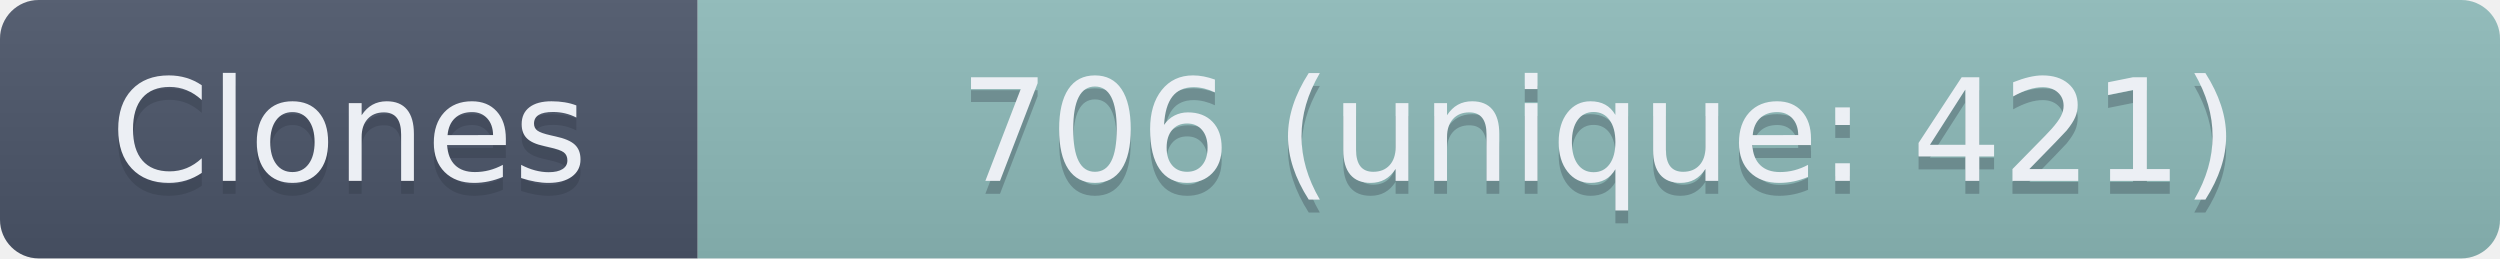
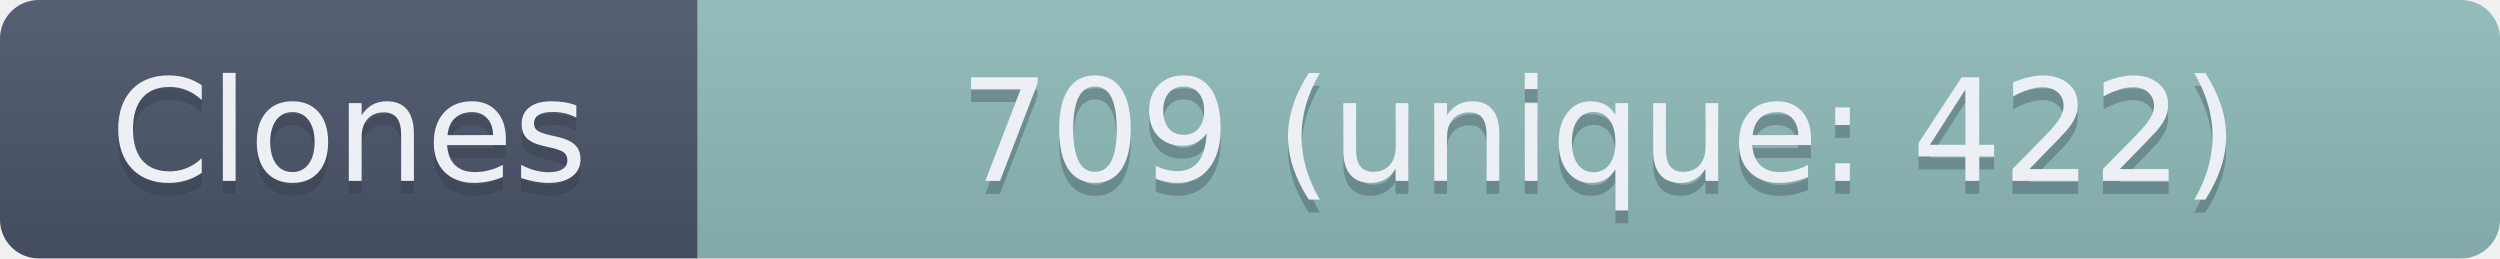
- <svg xmlns="http://www.w3.org/2000/svg" width="193.5" height="20" role="img" aria-label="Clones: 706 (unique: 421)">
+ <svg xmlns="http://www.w3.org/2000/svg" width="193.5" height="20" role="img" aria-label="Clones: 709 (unique: 422)">
  <linearGradient id="s" x2="0" y2="100%">
    <stop offset="0" stop-color="#bbb" stop-opacity=".1" />
    <stop offset="1" stop-opacity=".1" />
  </linearGradient>
  <clipPath id="r">
    <rect width="193.5" height="20" rx="3" fill="#fff" />
  </clipPath>
  <g clip-path="url(#r)">
    <rect width="54" height="20" fill="#4C566A" />
    <rect x="54" width="139.5" height="20" fill="#8FBCBB" />
    <rect width="193.5" height="20" fill="url(#s)" />
  </g>
  <g fill="#ECEFF4" text-anchor="middle" font-family="Verdana,Geneva,DejaVu Sans,sans-serif" text-rendering="geometricPrecision" font-size="110">
    <text aria-hidden="true" x="270" y="150" fill="#2E3440" fill-opacity=".3" transform="scale(.1)" textLength="440">Clones</text>
    <text x="270" y="140" transform="scale(.1)" textLength="440">Clones</text>
-     <text aria-hidden="true" x="1237.5" y="150" fill="#2E3440" fill-opacity=".3" transform="scale(.1)" textLength="1295">706 (unique: 421)</text>
-     <text x="1237.5" y="140" transform="scale(.1)" textLength="1295">706 (unique: 421)</text>
+     <text aria-hidden="true" x="1237.5" y="150" fill="#2E3440" fill-opacity=".3" transform="scale(.1)" textLength="1295">709 (unique: 422)</text>
+     <text x="1237.5" y="140" transform="scale(.1)" textLength="1295">709 (unique: 422)</text>
  </g>
</svg>
